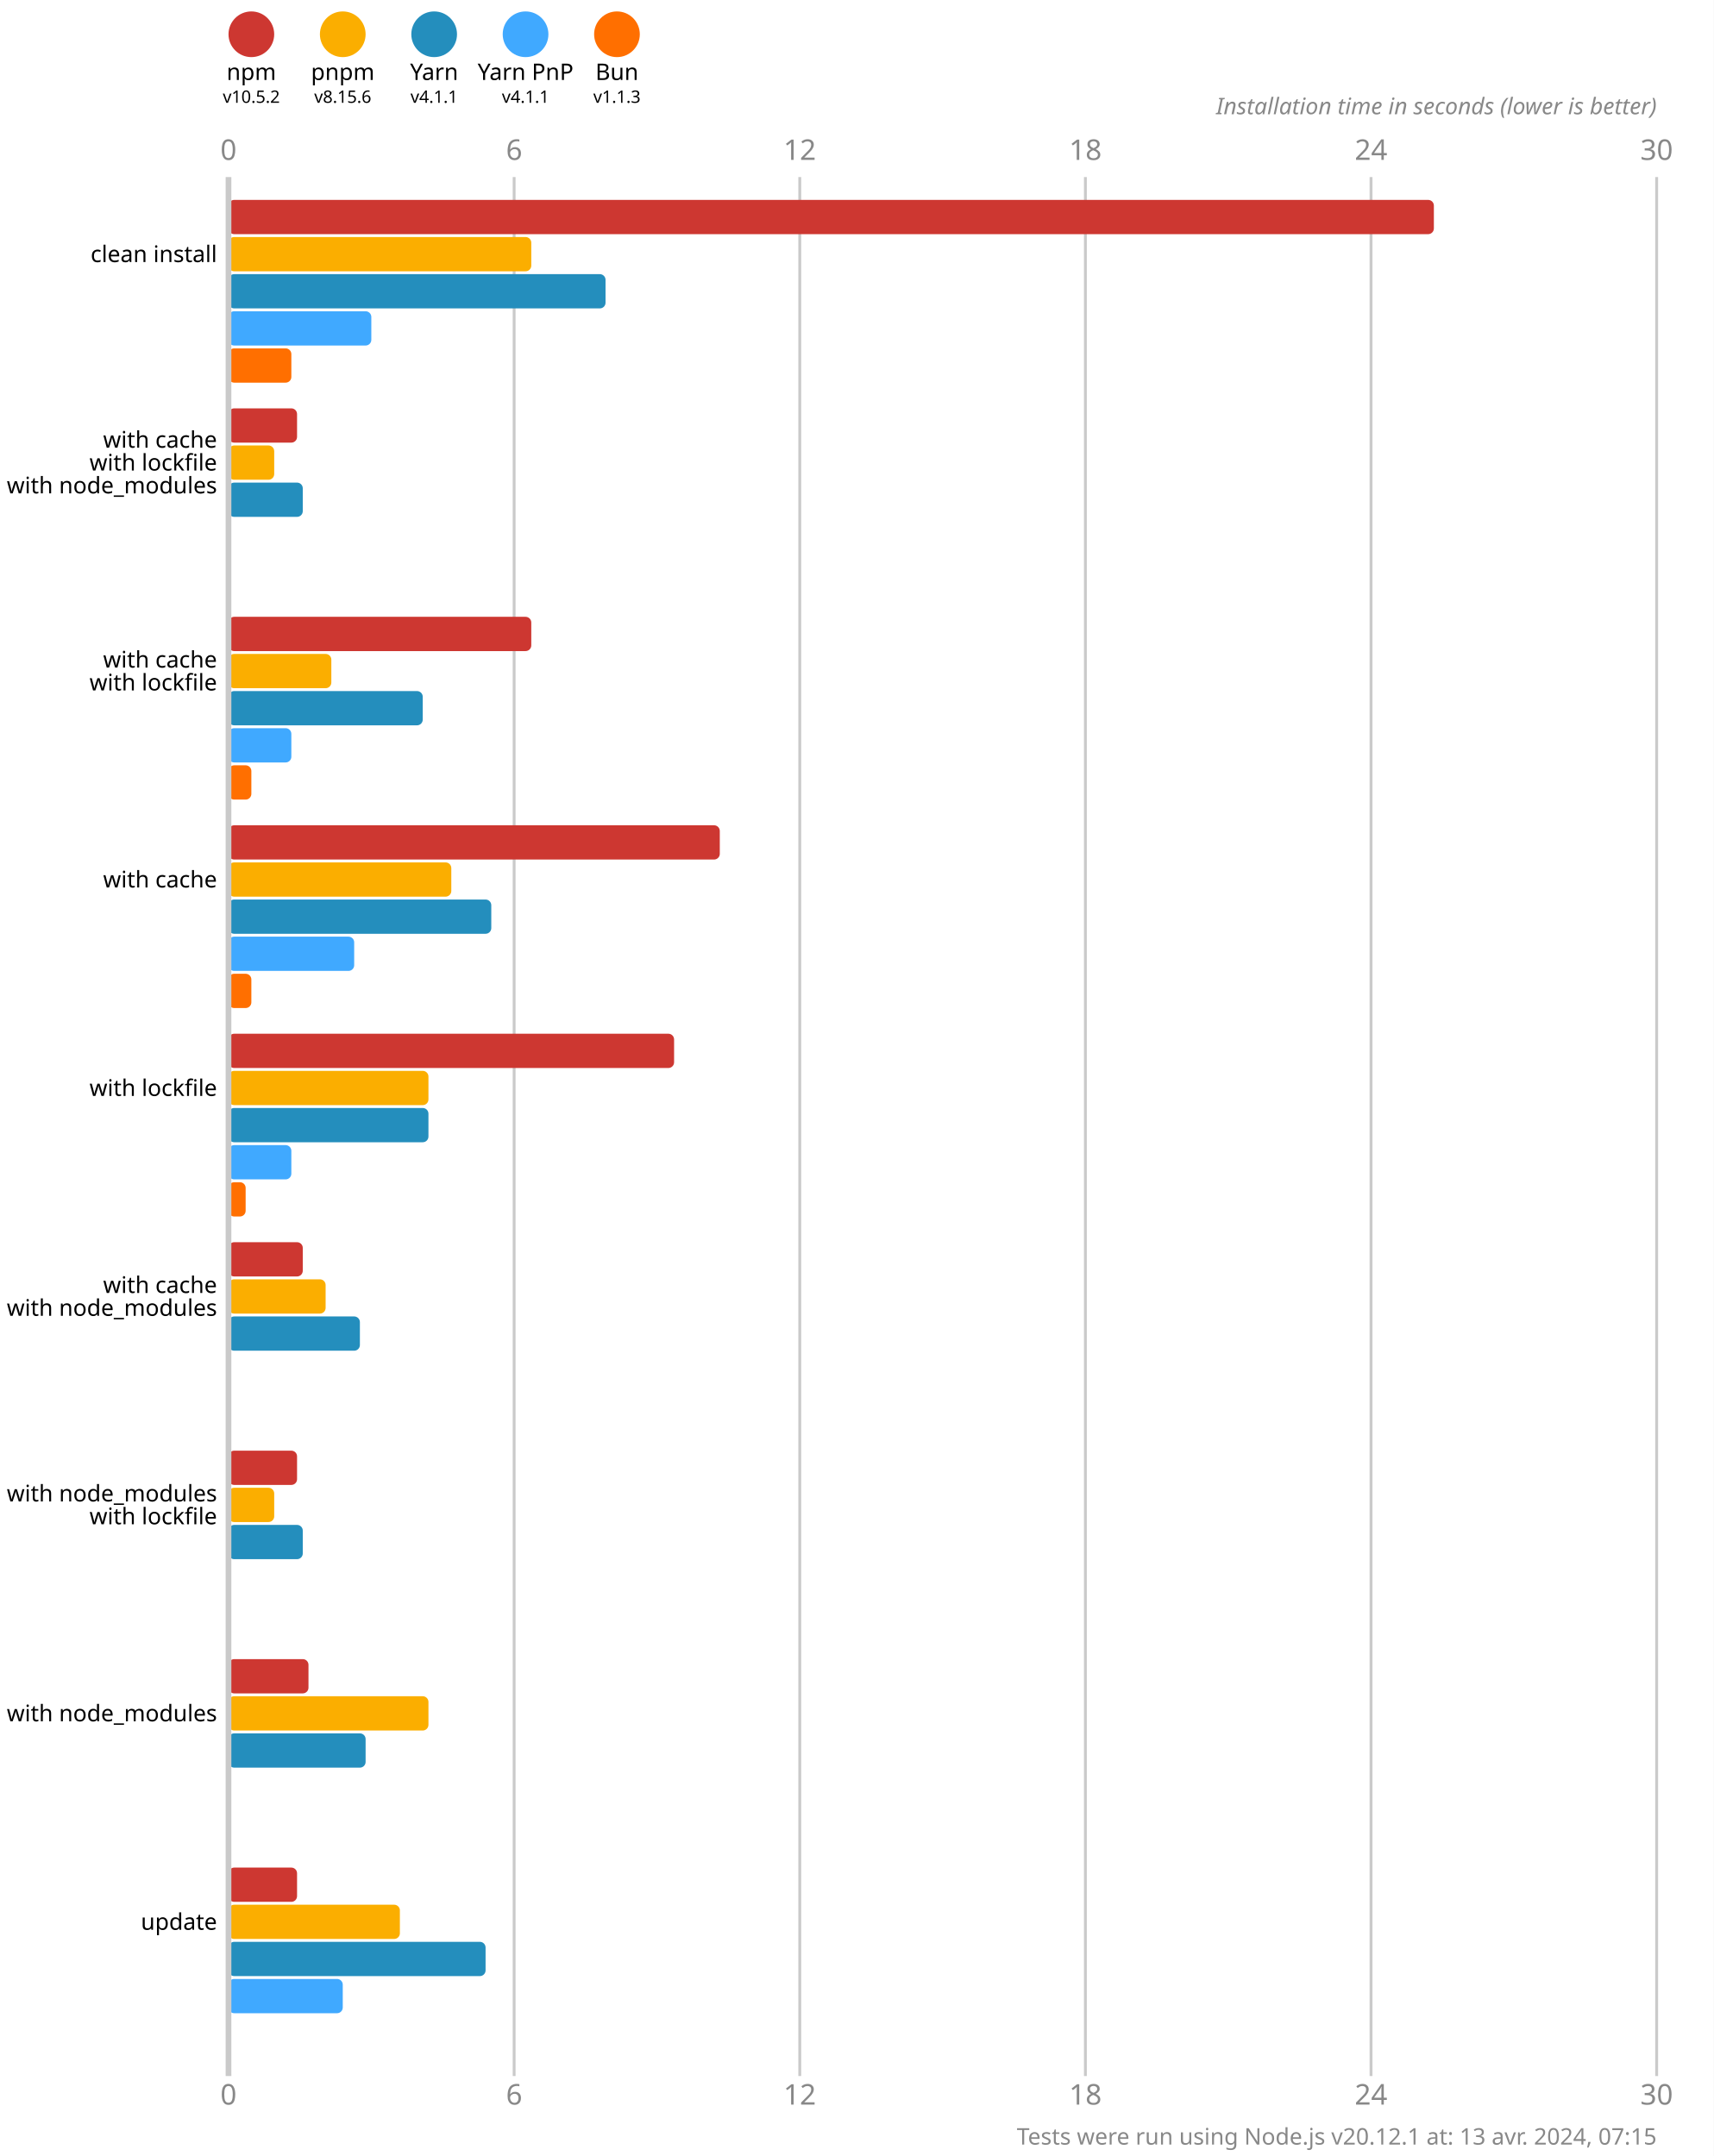
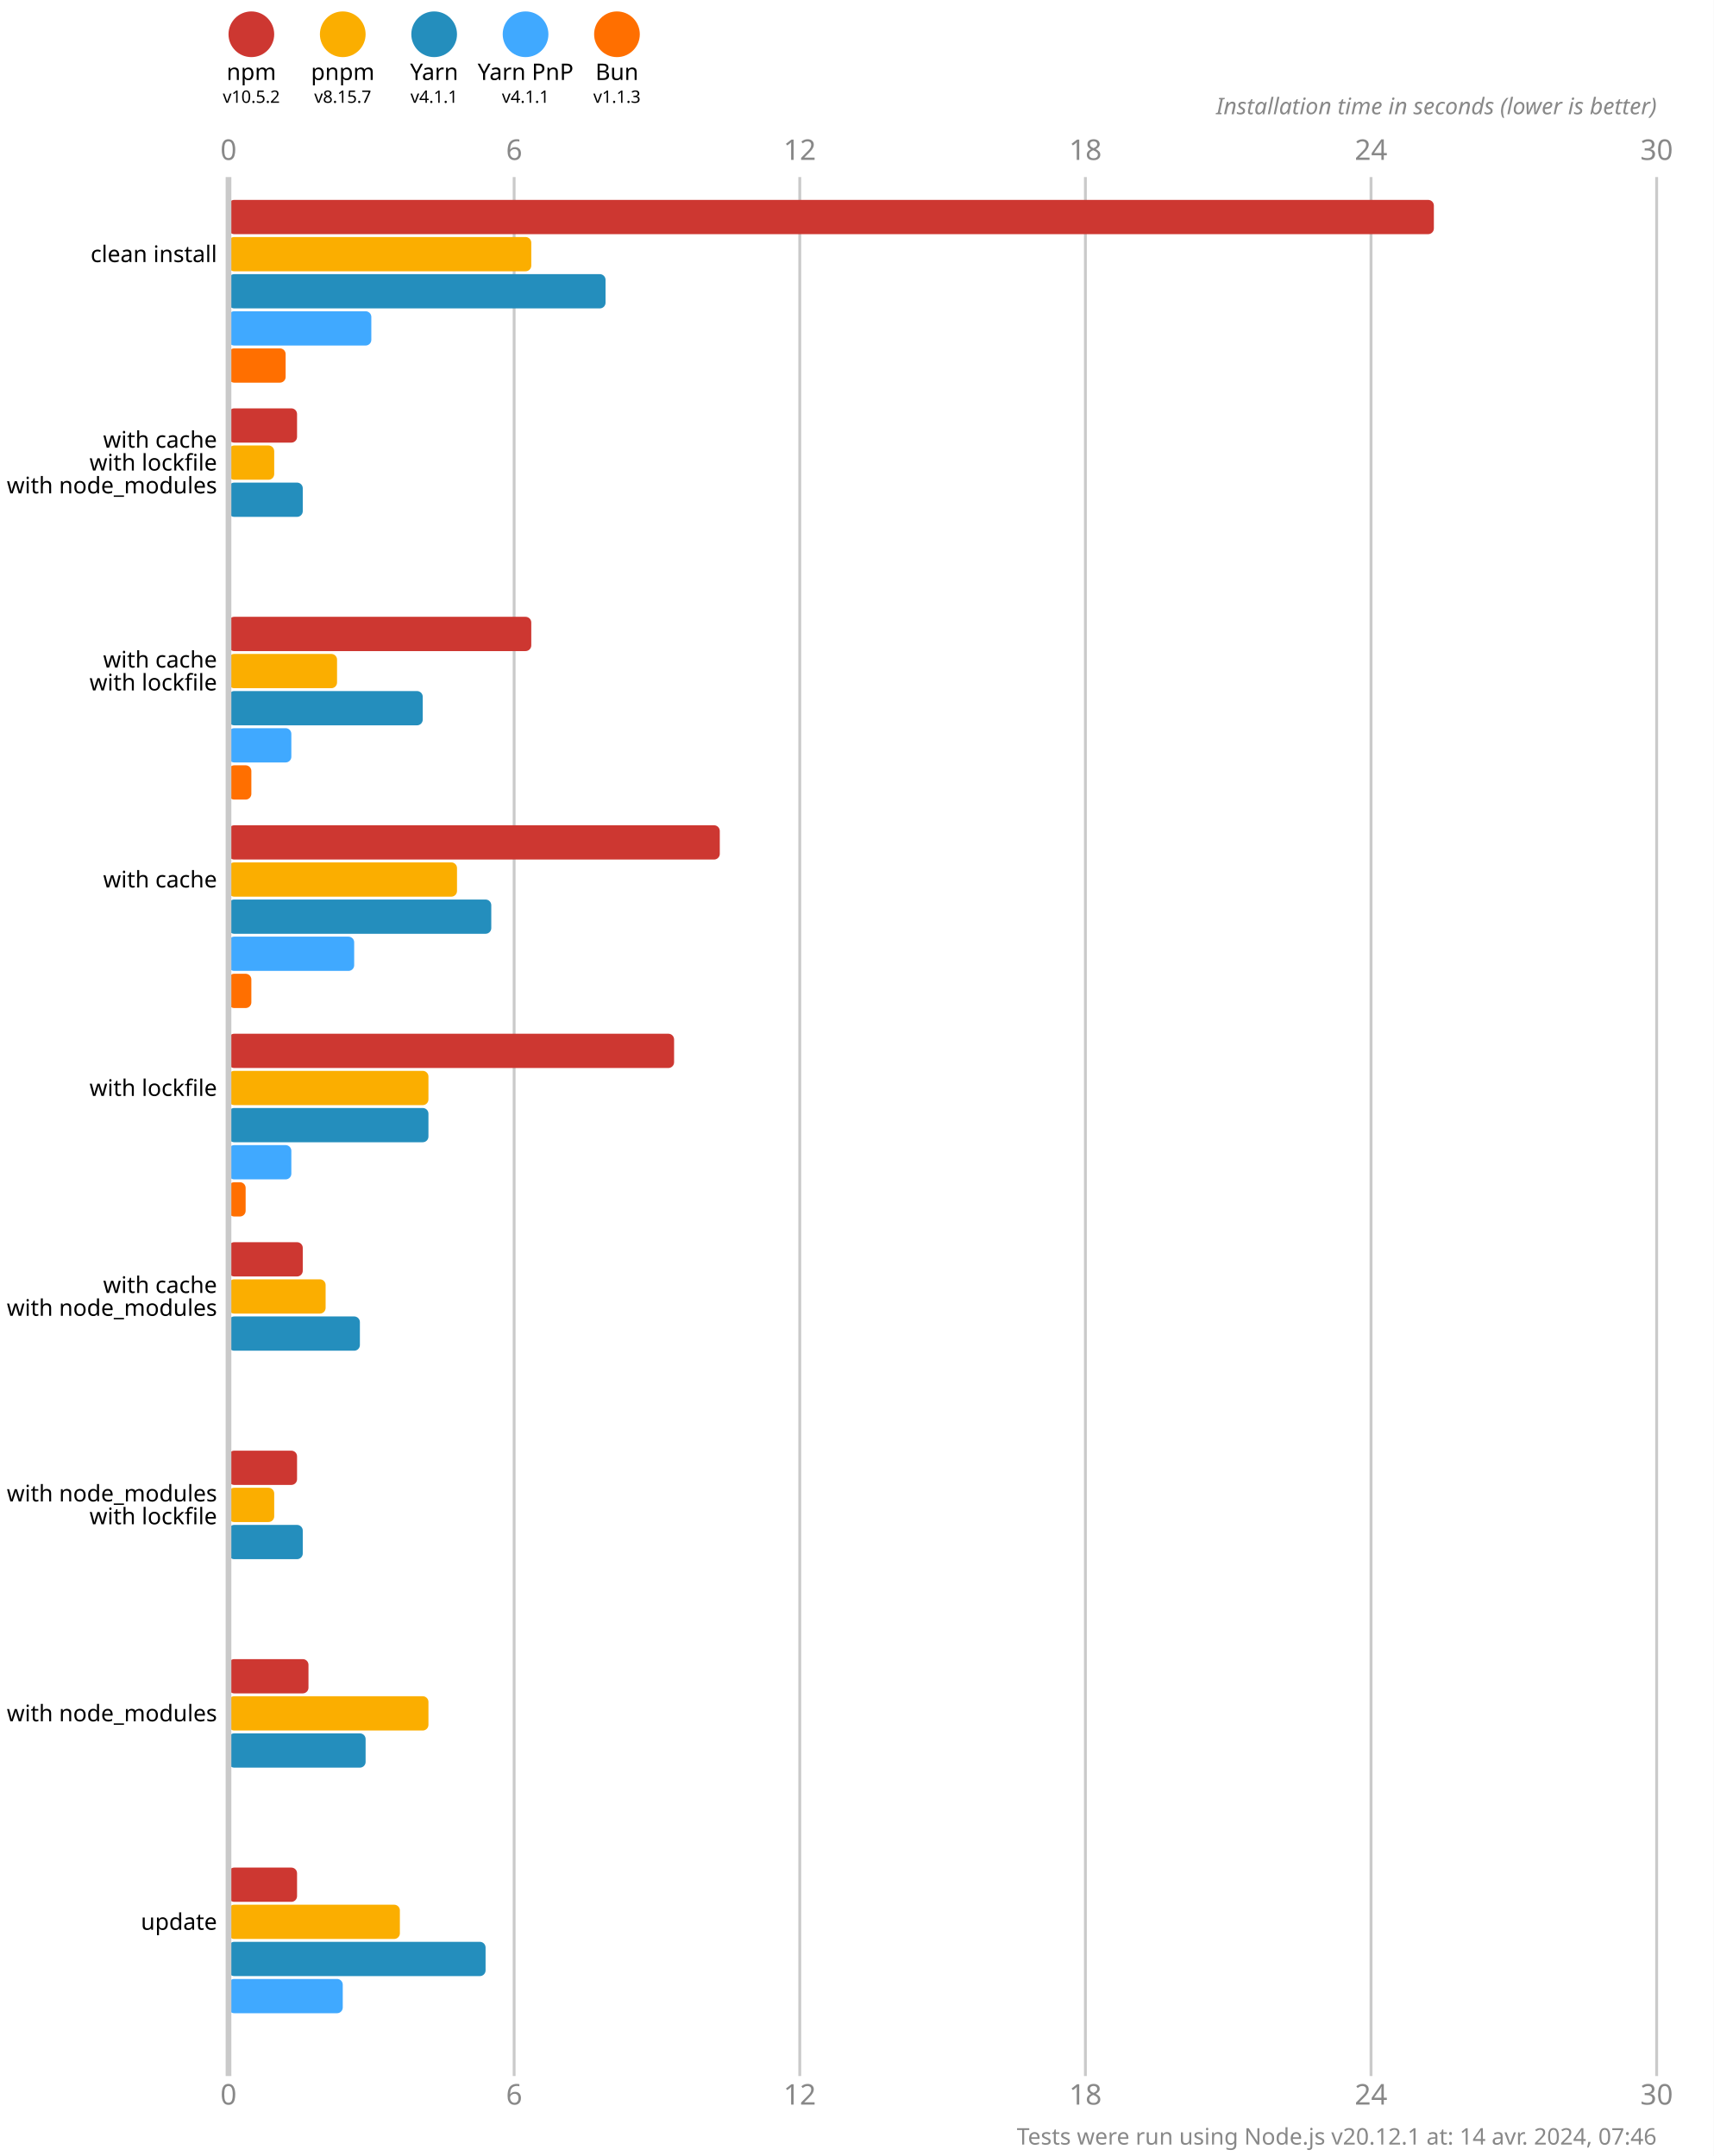
<svg xmlns="http://www.w3.org/2000/svg" version="1.1" viewBox="0 0 300 377.5">
  <style>
    .font { font-family: sans-serif; }
    .s3 { font-size: 3px; }
    .s4 { font-size: 4px; }
    .s5 { font-size: 5px; }
    .line { stroke: #cacaca; }
    .width { stroke-width: 0.5; }
    .text { fill: #888; }
  </style>
  <rect x="0" y="0" width="300" height="377.5" fill="#fff" />
  <circle cx="44" cy="6" r="4" fill="#cd3731" />
  <text x="44" y="14" class="font s4" text-anchor="middle">npm</text>
  <text x="44" y="18" class="font s3" text-anchor="middle">v10.5.2</text>
  <circle cx="60" cy="6" r="4" fill="#fbae00" />
  <text x="60" y="14" class="font s4" text-anchor="middle">pnpm</text>
-   <text x="60" y="18" class="font s3" text-anchor="middle">v8.15.6</text>
+   <text x="60" y="18" class="font s3" text-anchor="middle">v8.15.7</text>
  <circle cx="76" cy="6" r="4" fill="#248ebd" />
  <text x="76" y="14" class="font s4" text-anchor="middle">Yarn</text>
  <text x="76" y="18" class="font s3" text-anchor="middle">v4.1.1</text>
  <circle cx="92" cy="6" r="4" fill="#40a9ff" />
  <text x="92" y="14" class="font s4" text-anchor="middle">Yarn PnP</text>
  <text x="92" y="18" class="font s3" text-anchor="middle">v4.1.1</text>
  <circle cx="108" cy="6" r="4" fill="#ff6f00" />
  <text x="108" y="14" class="font s4" text-anchor="middle">Bun</text>
  <text x="108" y="18" class="font s3" text-anchor="middle">v1.1.3</text>
  <text x="40" y="28" class="font s5 text" text-anchor="middle">0</text>
  <text x="40" y="368.5" class="font s5 text" text-anchor="middle">0</text>
  <line x1="90" y1="31" x2="90" y2="363.5" class="line width" />
  <text x="90" y="28" class="font s5 text" text-anchor="middle">6</text>
  <text x="90" y="368.5" class="font s5 text" text-anchor="middle">6</text>
  <line x1="140" y1="31" x2="140" y2="363.5" class="line width" />
  <text x="140" y="28" class="font s5 text" text-anchor="middle">12</text>
  <text x="140" y="368.5" class="font s5 text" text-anchor="middle">12</text>
  <line x1="190" y1="31" x2="190" y2="363.5" class="line width" />
  <text x="190" y="28" class="font s5 text" text-anchor="middle">18</text>
  <text x="190" y="368.5" class="font s5 text" text-anchor="middle">18</text>
  <line x1="240" y1="31" x2="240" y2="363.5" class="line width" />
  <text x="240" y="28" class="font s5 text" text-anchor="middle">24</text>
  <text x="240" y="368.5" class="font s5 text" text-anchor="middle">24</text>
  <line x1="290" y1="31" x2="290" y2="363.5" class="line width" />
  <text x="290" y="28" class="font s5 text" text-anchor="middle">30</text>
  <text x="290" y="368.5" class="font s5 text" text-anchor="middle">30</text>
  <text x="290" y="20" class="font s4 text" font-style="italic" text-anchor="end">Installation time in seconds (lower is better)</text>
  <rect x="40" y="35" width="211" height="6" fill="#cd3731" rx="1" ry="1" />
  <rect x="40" y="41.5" width="53" height="6" fill="#fbae00" rx="1" ry="1" />
  <rect x="40" y="48" width="66" height="6" fill="#248ebd" rx="1" ry="1" />
  <rect x="40" y="54.5" width="25" height="6" fill="#40a9ff" rx="1" ry="1" />
-   <rect x="40" y="61" width="11" height="6" fill="#ff6f00" rx="1" ry="1" />
+   <rect x="40" y="61" width="10" height="6" fill="#ff6f00" rx="1" ry="1" />
  <rect x="40" y="71.5" width="12" height="6" fill="#cd3731" rx="1" ry="1" />
  <rect x="40" y="78" width="8" height="6" fill="#fbae00" rx="1" ry="1" />
  <rect x="40" y="84.5" width="13" height="6" fill="#248ebd" rx="1" ry="1" />
  <rect x="40" y="91" width="0" height="6" fill="#40a9ff" rx="1" ry="1" />
  <rect x="40" y="97.5" width="0" height="6" fill="#ff6f00" rx="1" ry="1" />
  <rect x="40" y="108" width="53" height="6" fill="#cd3731" rx="1" ry="1" />
-   <rect x="40" y="114.5" width="18" height="6" fill="#fbae00" rx="1" ry="1" />
+   <rect x="40" y="114.5" width="19" height="6" fill="#fbae00" rx="1" ry="1" />
  <rect x="40" y="121" width="34" height="6" fill="#248ebd" rx="1" ry="1" />
  <rect x="40" y="127.5" width="11" height="6" fill="#40a9ff" rx="1" ry="1" />
  <rect x="40" y="134" width="4" height="6" fill="#ff6f00" rx="1" ry="1" />
  <rect x="40" y="144.5" width="86" height="6" fill="#cd3731" rx="1" ry="1" />
-   <rect x="40" y="151" width="39" height="6" fill="#fbae00" rx="1" ry="1" />
+   <rect x="40" y="151" width="40" height="6" fill="#fbae00" rx="1" ry="1" />
  <rect x="40" y="157.5" width="46" height="6" fill="#248ebd" rx="1" ry="1" />
  <rect x="40" y="164" width="22" height="6" fill="#40a9ff" rx="1" ry="1" />
  <rect x="40" y="170.5" width="4" height="6" fill="#ff6f00" rx="1" ry="1" />
  <rect x="40" y="181" width="78" height="6" fill="#cd3731" rx="1" ry="1" />
  <rect x="40" y="187.5" width="35" height="6" fill="#fbae00" rx="1" ry="1" />
  <rect x="40" y="194" width="35" height="6" fill="#248ebd" rx="1" ry="1" />
  <rect x="40" y="200.5" width="11" height="6" fill="#40a9ff" rx="1" ry="1" />
  <rect x="40" y="207" width="3" height="6" fill="#ff6f00" rx="1" ry="1" />
  <rect x="40" y="217.5" width="13" height="6" fill="#cd3731" rx="1" ry="1" />
  <rect x="40" y="224" width="17" height="6" fill="#fbae00" rx="1" ry="1" />
  <rect x="40" y="230.5" width="23" height="6" fill="#248ebd" rx="1" ry="1" />
  <rect x="40" y="237" width="0" height="6" fill="#40a9ff" rx="1" ry="1" />
  <rect x="40" y="243.5" width="0" height="6" fill="#ff6f00" rx="1" ry="1" />
  <rect x="40" y="254" width="12" height="6" fill="#cd3731" rx="1" ry="1" />
  <rect x="40" y="260.5" width="8" height="6" fill="#fbae00" rx="1" ry="1" />
  <rect x="40" y="267" width="13" height="6" fill="#248ebd" rx="1" ry="1" />
  <rect x="40" y="273.5" width="0" height="6" fill="#40a9ff" rx="1" ry="1" />
  <rect x="40" y="280" width="0" height="6" fill="#ff6f00" rx="1" ry="1" />
  <rect x="40" y="290.5" width="14" height="6" fill="#cd3731" rx="1" ry="1" />
  <rect x="40" y="297" width="35" height="6" fill="#fbae00" rx="1" ry="1" />
  <rect x="40" y="303.5" width="24" height="6" fill="#248ebd" rx="1" ry="1" />
  <rect x="40" y="310" width="0" height="6" fill="#40a9ff" rx="1" ry="1" />
  <rect x="40" y="316.5" width="0" height="6" fill="#ff6f00" rx="1" ry="1" />
  <rect x="40" y="327" width="12" height="6" fill="#cd3731" rx="1" ry="1" />
  <rect x="40" y="333.5" width="30" height="6" fill="#fbae00" rx="1" ry="1" />
  <rect x="40" y="340" width="45" height="6" fill="#248ebd" rx="1" ry="1" />
  <rect x="40" y="346.5" width="20" height="6" fill="#40a9ff" rx="1" ry="1" />
  <rect x="40" y="353" width="0" height="6" fill="#ff6f00" rx="1" ry="1" />
  <line x1="40" y1="31" x2="40" y2="363.5" class="line" />
  <text x="38" y="44.5" class="font s4" dominant-baseline="middle" text-anchor="end">clean install</text>
  <text x="38" y="77" class="font s4" dominant-baseline="middle" text-anchor="end">with cache</text>
  <text x="38" y="81" class="font s4" dominant-baseline="middle" text-anchor="end">with lockfile</text>
  <text x="38" y="85" class="font s4" dominant-baseline="middle" text-anchor="end">with node_modules</text>
  <text x="38" y="115.5" class="font s4" dominant-baseline="middle" text-anchor="end">with cache</text>
  <text x="38" y="119.5" class="font s4" dominant-baseline="middle" text-anchor="end">with lockfile</text>
  <text x="38" y="154" class="font s4" dominant-baseline="middle" text-anchor="end">with cache</text>
  <text x="38" y="190.5" class="font s4" dominant-baseline="middle" text-anchor="end">with lockfile</text>
  <text x="38" y="225" class="font s4" dominant-baseline="middle" text-anchor="end">with cache</text>
  <text x="38" y="229" class="font s4" dominant-baseline="middle" text-anchor="end">with node_modules</text>
  <text x="38" y="261.5" class="font s4" dominant-baseline="middle" text-anchor="end">with node_modules</text>
  <text x="38" y="265.5" class="font s4" dominant-baseline="middle" text-anchor="end">with lockfile</text>
  <text x="38" y="300" class="font s4" dominant-baseline="middle" text-anchor="end">with node_modules</text>
  <text x="38" y="336.5" class="font s4" dominant-baseline="middle" text-anchor="end">update</text>
-   <text x="290" y="375.5" class="font s4 text" text-anchor="end">Tests were run using Node.js v20.12.1 at: 13 avr. 2024, 07:15</text>
+   <text x="290" y="375.5" class="font s4 text" text-anchor="end">Tests were run using Node.js v20.12.1 at: 14 avr. 2024, 07:46</text>
</svg>
